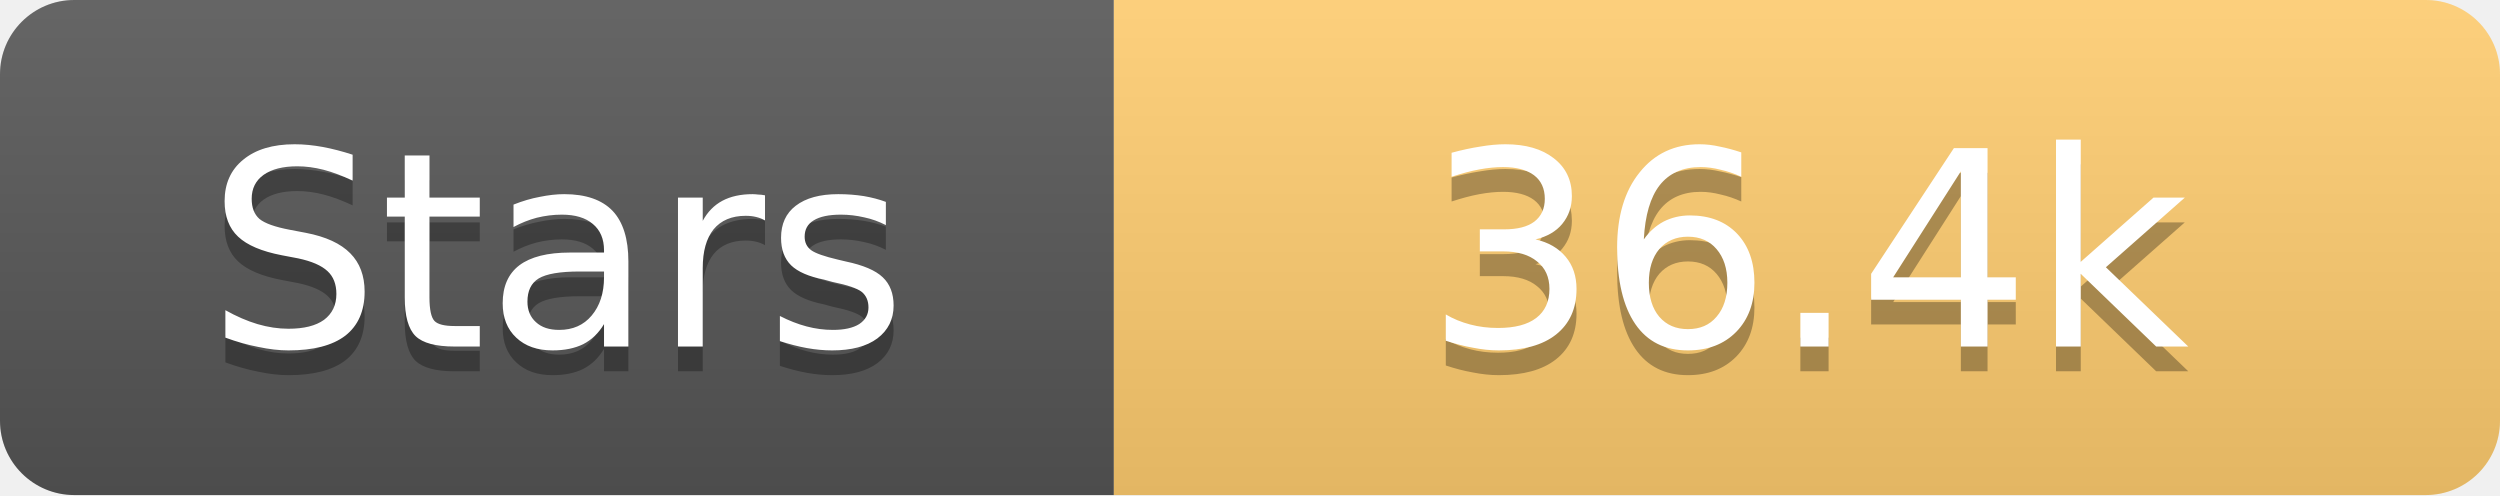
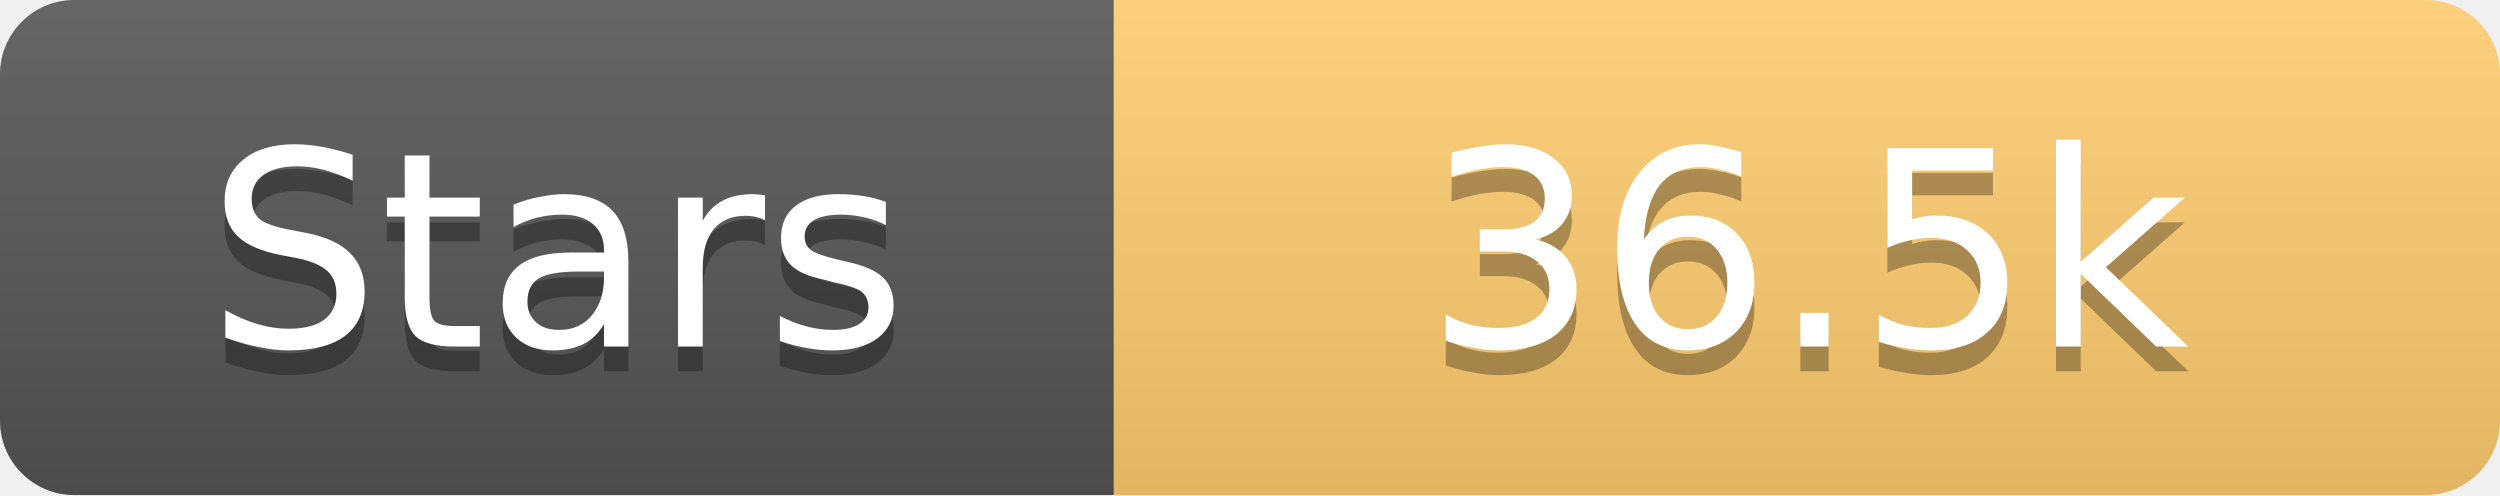
<svg xmlns="http://www.w3.org/2000/svg" width="101" height="20">
  <linearGradient id="s" x2="0" y2="100%">
    <stop offset="0" stop-color="#fff" stop-opacity=".1" />
    <stop offset="1" stop-opacity=".1" />
  </linearGradient>
  <clipPath id="r">
    <rect width="101" height="20" rx="3" fill="#fff" />
  </clipPath>
  <g clip-path="url(#r)">
    <rect width="45" height="20" fill="#555" />
    <rect x="45" width="56" height="20" fill="#fdcb6e" />
    <rect width="101" height="20" fill="url(#s)" />
  </g>
  <g fill="#fff" text-anchor="middle" font-family="Verdana,Geneva,DejaVu Sans,sans-serif" text-rendering="geometricPrecision" font-size="11">
    <text x="22.5" y="15" fill="#010101" fill-opacity=".3">Stars</text>
    <text x="22.5" y="14">Stars</text>
-     <text x="73.0" y="15" fill="#010101" fill-opacity=".3">36.4k</text>
-     <text x="73.0" y="14">36.4k</text>
+     <text x="73.0" y="15" fill="#010101" fill-opacity=".3">36.5k</text>
+     <text x="73.0" y="14">36.5k</text>
  </g>
</svg>
